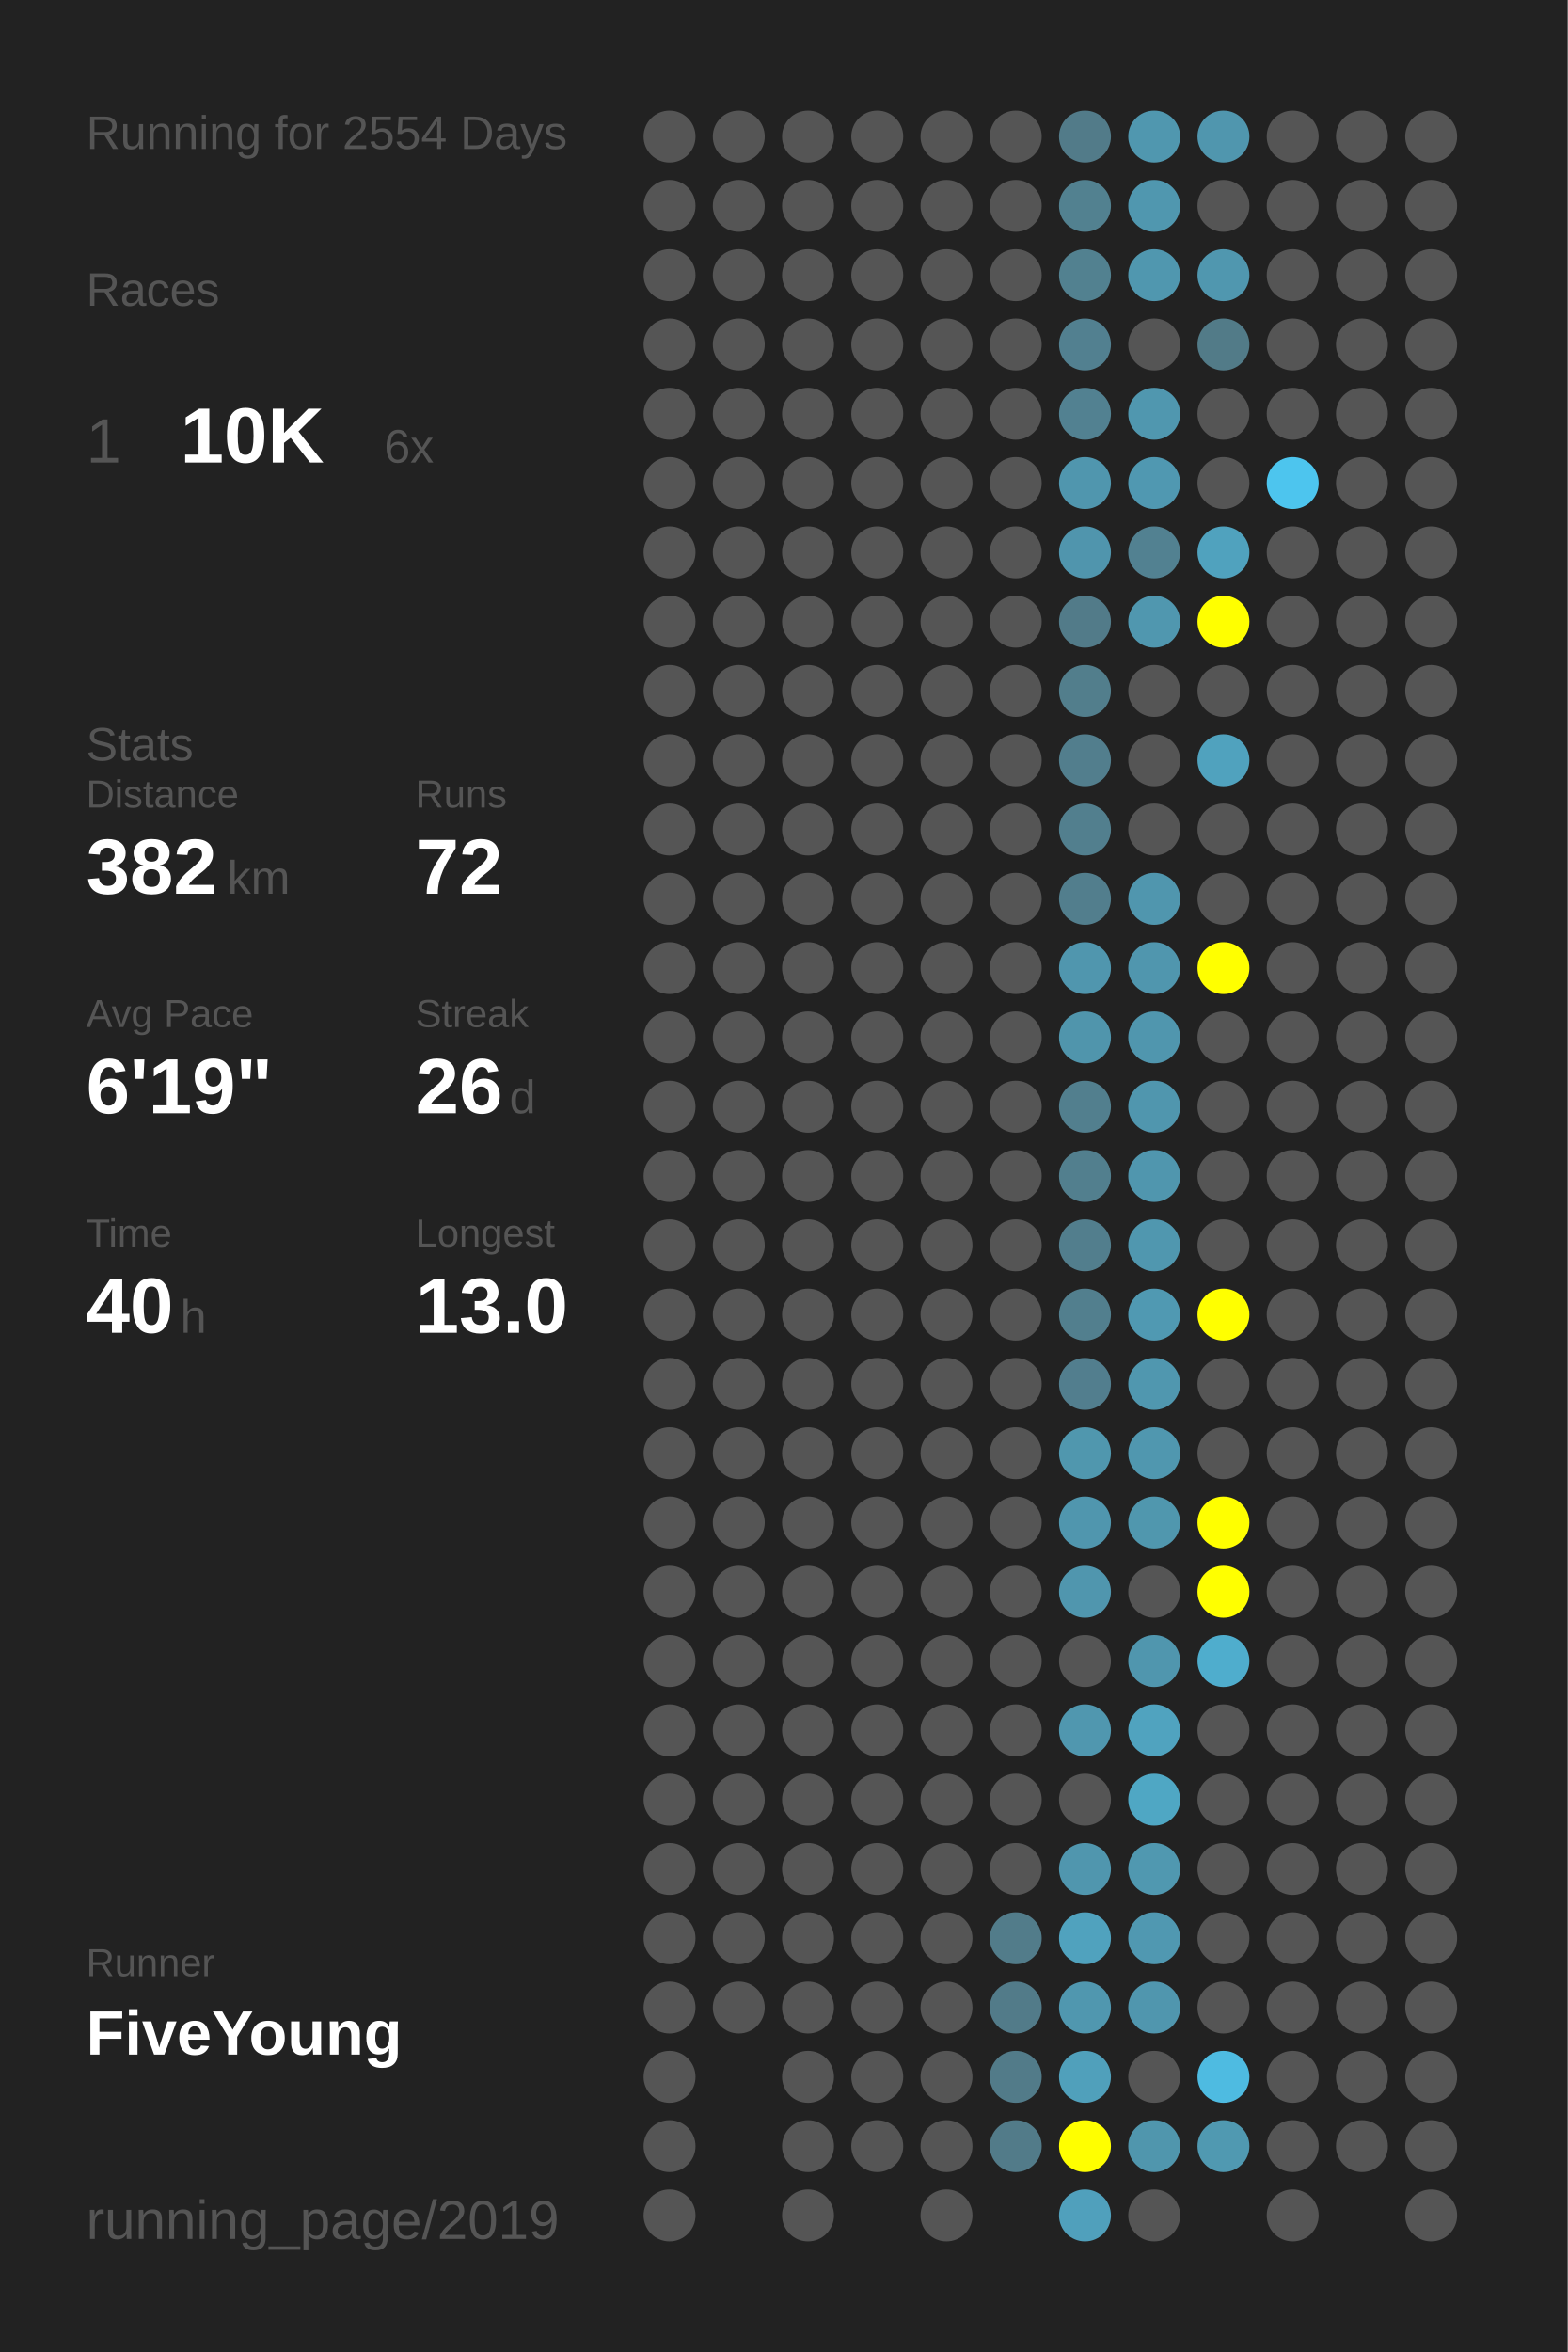
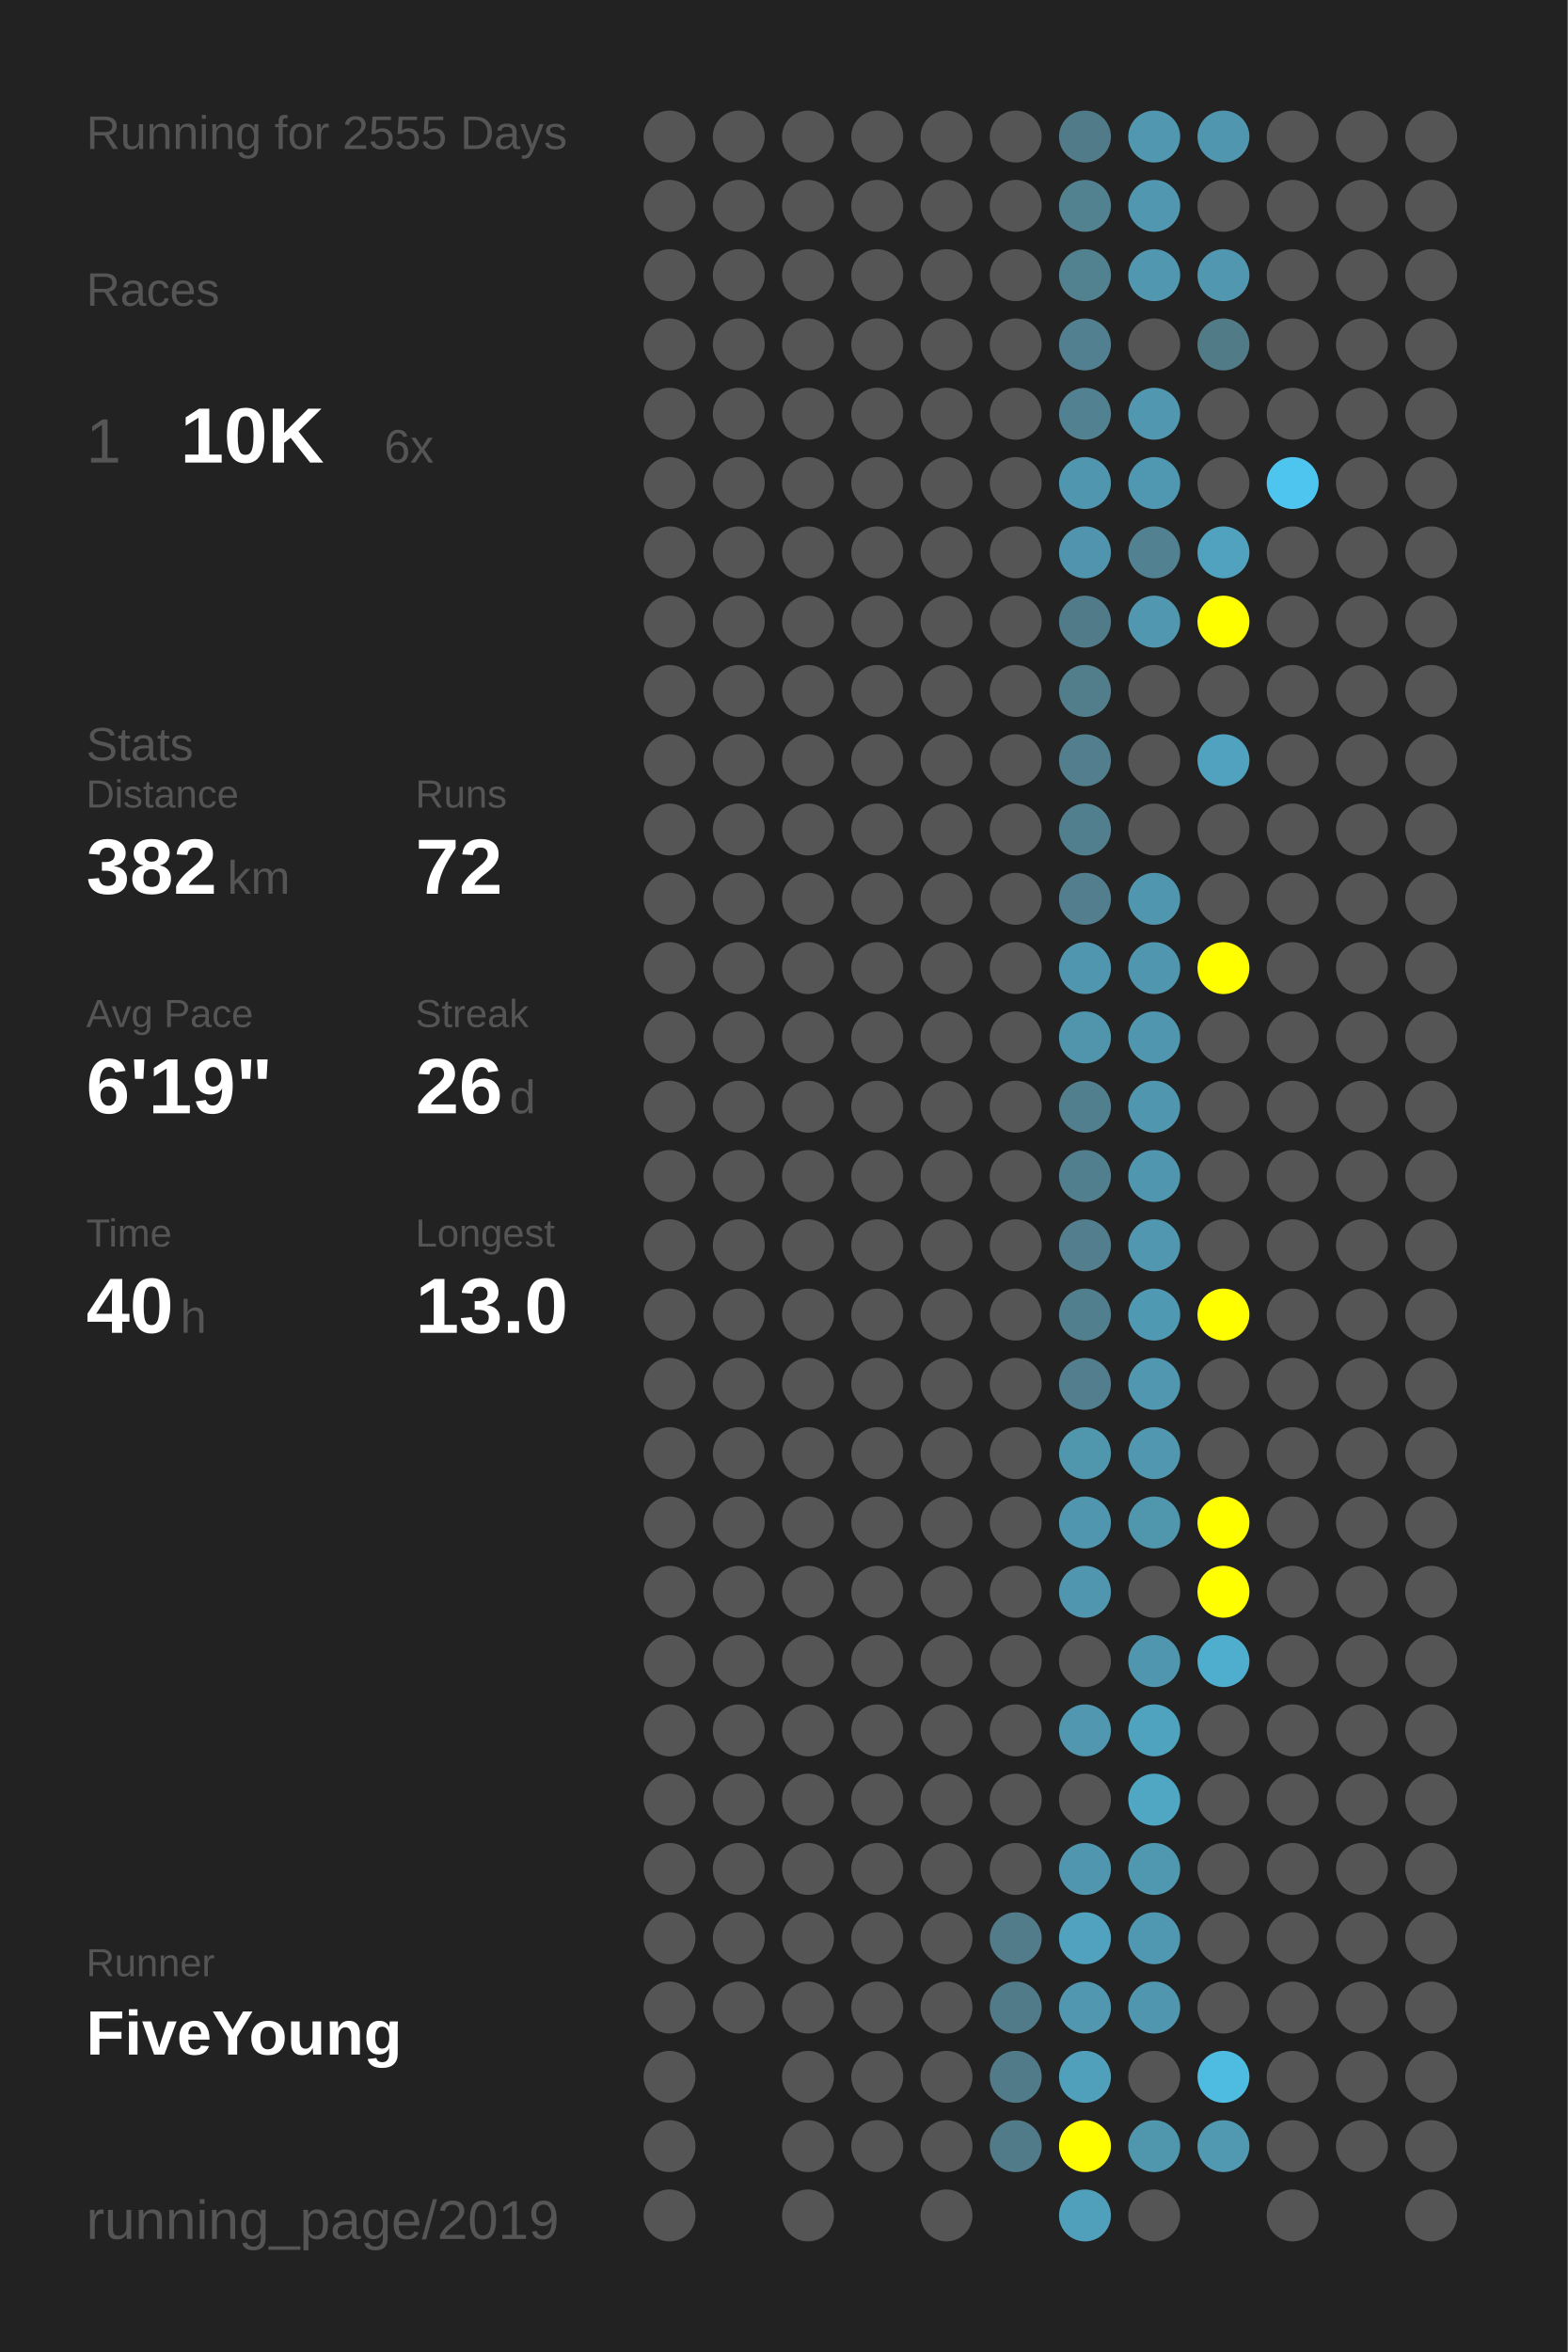
<svg xmlns="http://www.w3.org/2000/svg" baseProfile="full" height="300mm" version="1.1" viewBox="0,0,200,300" width="200mm">
  <defs />
  <rect fill="#222222" height="300" width="200" x="0" y="0" />
-   <text fill="#555555" style="font-size:6px; font-family:Arial;" x="11" y="19">Running for 2554 Days</text>
+   <text fill="#555555" style="font-size:6px; font-family:Arial;" x="11" y="19">Running for 2555 Days</text>
  <text fill="#555555" style="font-size:6px; font-family:Arial;" x="11" y="39">Races</text>
  <text fill="#555555" style="font-size:8px; font-family:Arial;" x="11" y="59">1</text>
  <text fill="#FFFFFF" style="font-size:10px; font-family:Arial; font-weight:bold;" x="23" y="59">10K</text>
  <text fill="#555555" style="font-size:6px; font-family:Arial;" x="49" y="59">6x</text>
  <text fill="#555555" style="font-size:6px; font-family:Arial;" x="11" y="97">Stats</text>
  <text fill="#555555" style="font-size:5px; font-family:Arial;" x="11" y="103">Distance</text>
  <text fill="#FFFFFF" style="font-size:10px; font-family:Arial; font-weight:bold;" x="11" y="114">382</text>
  <text fill="#555555" style="font-size:6px; font-family:Arial;" x="29" y="114">km</text>
  <text fill="#555555" style="font-size:5px; font-family:Arial;" x="53" y="103">Runs</text>
  <text fill="#FFFFFF" style="font-size:10px; font-family:Arial; font-weight:bold;" x="53" y="114">72</text>
  <text fill="#555555" style="font-size:5px; font-family:Arial;" x="11" y="131">Avg Pace</text>
  <text fill="#FFFFFF" style="font-size:10px; font-family:Arial; font-weight:bold;" x="11" y="142">6'19"</text>
  <text fill="#555555" style="font-size:5px; font-family:Arial;" x="53" y="131">Streak</text>
  <text fill="#FFFFFF" style="font-size:10px; font-family:Arial; font-weight:bold;" x="53" y="142">26</text>
  <text fill="#555555" style="font-size:6px; font-family:Arial;" x="65" y="142">d</text>
  <text fill="#555555" style="font-size:5px; font-family:Arial;" x="11" y="159">Time</text>
  <text fill="#FFFFFF" style="font-size:10px; font-family:Arial; font-weight:bold;" x="11" y="170">40</text>
  <text fill="#555555" style="font-size:6px; font-family:Arial;" x="23" y="170">h</text>
  <text fill="#555555" style="font-size:5px; font-family:Arial;" x="53" y="159">Longest</text>
  <text fill="#FFFFFF" style="font-size:10px; font-family:Arial; font-weight:bold;" x="53" y="170">13.0</text>
  <text fill="#555555" style="font-size:5px; font-family:Arial;" x="11" y="252.065">Runner</text>
  <text fill="#FFFFFF" style="font-size:8px; font-family:Arial; font-weight:bold;" x="11" y="262.065">FiveYoung</text>
  <text fill="#555555" style="font-size:7px; font-family:Arial;" x="11" y="285.581">running_page/2019</text>
  <circle cx="85.417" cy="17.419" fill="#555555" r="3.312" />
  <circle cx="85.417" cy="26.258" fill="#555555" r="3.312" />
  <circle cx="85.417" cy="35.097" fill="#555555" r="3.312" />
  <circle cx="85.417" cy="43.935" fill="#555555" r="3.312" />
  <circle cx="85.417" cy="52.774" fill="#555555" r="3.312" />
  <circle cx="85.417" cy="61.613" fill="#555555" r="3.312" />
  <circle cx="85.417" cy="70.452" fill="#555555" r="3.312" />
  <circle cx="85.417" cy="79.29" fill="#555555" r="3.312" />
  <circle cx="85.417" cy="88.129" fill="#555555" r="3.312" />
  <circle cx="85.417" cy="96.968" fill="#555555" r="3.312" />
  <circle cx="85.417" cy="105.806" fill="#555555" r="3.312" />
  <circle cx="85.417" cy="114.645" fill="#555555" r="3.312" />
  <circle cx="85.417" cy="123.484" fill="#555555" r="3.312" />
  <circle cx="85.417" cy="132.323" fill="#555555" r="3.312" />
  <circle cx="85.417" cy="141.161" fill="#555555" r="3.312" />
  <circle cx="85.417" cy="150" fill="#555555" r="3.312" />
  <circle cx="85.417" cy="158.839" fill="#555555" r="3.312" />
  <circle cx="85.417" cy="167.677" fill="#555555" r="3.312" />
  <circle cx="85.417" cy="176.516" fill="#555555" r="3.312" />
  <circle cx="85.417" cy="185.355" fill="#555555" r="3.312" />
  <circle cx="85.417" cy="194.194" fill="#555555" r="3.312" />
  <circle cx="85.417" cy="203.032" fill="#555555" r="3.312" />
  <circle cx="85.417" cy="211.871" fill="#555555" r="3.312" />
  <circle cx="85.417" cy="220.71" fill="#555555" r="3.312" />
  <circle cx="85.417" cy="229.548" fill="#555555" r="3.312" />
  <circle cx="85.417" cy="238.387" fill="#555555" r="3.312" />
  <circle cx="85.417" cy="247.226" fill="#555555" r="3.312" />
  <circle cx="85.417" cy="256.065" fill="#555555" r="3.312" />
  <circle cx="85.417" cy="264.903" fill="#555555" r="3.312" />
  <circle cx="85.417" cy="273.742" fill="#555555" r="3.312" />
  <circle cx="85.417" cy="282.581" fill="#555555" r="3.312" />
  <circle cx="94.25" cy="17.419" fill="#555555" r="3.312" />
  <circle cx="94.25" cy="26.258" fill="#555555" r="3.312" />
  <circle cx="94.25" cy="35.097" fill="#555555" r="3.312" />
  <circle cx="94.25" cy="43.935" fill="#555555" r="3.312" />
  <circle cx="94.25" cy="52.774" fill="#555555" r="3.312" />
  <circle cx="94.25" cy="61.613" fill="#555555" r="3.312" />
  <circle cx="94.25" cy="70.452" fill="#555555" r="3.312" />
  <circle cx="94.25" cy="79.29" fill="#555555" r="3.312" />
  <circle cx="94.25" cy="88.129" fill="#555555" r="3.312" />
  <circle cx="94.25" cy="96.968" fill="#555555" r="3.312" />
  <circle cx="94.25" cy="105.806" fill="#555555" r="3.312" />
  <circle cx="94.25" cy="114.645" fill="#555555" r="3.312" />
  <circle cx="94.25" cy="123.484" fill="#555555" r="3.312" />
  <circle cx="94.25" cy="132.323" fill="#555555" r="3.312" />
  <circle cx="94.25" cy="141.161" fill="#555555" r="3.312" />
  <circle cx="94.25" cy="150" fill="#555555" r="3.312" />
  <circle cx="94.25" cy="158.839" fill="#555555" r="3.312" />
  <circle cx="94.25" cy="167.677" fill="#555555" r="3.312" />
  <circle cx="94.25" cy="176.516" fill="#555555" r="3.312" />
  <circle cx="94.25" cy="185.355" fill="#555555" r="3.312" />
  <circle cx="94.25" cy="194.194" fill="#555555" r="3.312" />
  <circle cx="94.25" cy="203.032" fill="#555555" r="3.312" />
  <circle cx="94.25" cy="211.871" fill="#555555" r="3.312" />
  <circle cx="94.25" cy="220.71" fill="#555555" r="3.312" />
  <circle cx="94.25" cy="229.548" fill="#555555" r="3.312" />
  <circle cx="94.25" cy="238.387" fill="#555555" r="3.312" />
  <circle cx="94.25" cy="247.226" fill="#555555" r="3.312" />
  <circle cx="94.25" cy="256.065" fill="#555555" r="3.312" />
  <circle cx="103.083" cy="17.419" fill="#555555" r="3.312" />
  <circle cx="103.083" cy="26.258" fill="#555555" r="3.312" />
  <circle cx="103.083" cy="35.097" fill="#555555" r="3.312" />
  <circle cx="103.083" cy="43.935" fill="#555555" r="3.312" />
  <circle cx="103.083" cy="52.774" fill="#555555" r="3.312" />
  <circle cx="103.083" cy="61.613" fill="#555555" r="3.312" />
  <circle cx="103.083" cy="70.452" fill="#555555" r="3.312" />
  <circle cx="103.083" cy="79.29" fill="#555555" r="3.312" />
  <circle cx="103.083" cy="88.129" fill="#555555" r="3.312" />
  <circle cx="103.083" cy="96.968" fill="#555555" r="3.312" />
  <circle cx="103.083" cy="105.806" fill="#555555" r="3.312" />
  <circle cx="103.083" cy="114.645" fill="#555555" r="3.312" />
  <circle cx="103.083" cy="123.484" fill="#555555" r="3.312" />
  <circle cx="103.083" cy="132.323" fill="#555555" r="3.312" />
  <circle cx="103.083" cy="141.161" fill="#555555" r="3.312" />
  <circle cx="103.083" cy="150" fill="#555555" r="3.312" />
  <circle cx="103.083" cy="158.839" fill="#555555" r="3.312" />
  <circle cx="103.083" cy="167.677" fill="#555555" r="3.312" />
  <circle cx="103.083" cy="176.516" fill="#555555" r="3.312" />
  <circle cx="103.083" cy="185.355" fill="#555555" r="3.312" />
  <circle cx="103.083" cy="194.194" fill="#555555" r="3.312" />
  <circle cx="103.083" cy="203.032" fill="#555555" r="3.312" />
  <circle cx="103.083" cy="211.871" fill="#555555" r="3.312" />
  <circle cx="103.083" cy="220.71" fill="#555555" r="3.312" />
  <circle cx="103.083" cy="229.548" fill="#555555" r="3.312" />
  <circle cx="103.083" cy="238.387" fill="#555555" r="3.312" />
  <circle cx="103.083" cy="247.226" fill="#555555" r="3.312" />
  <circle cx="103.083" cy="256.065" fill="#555555" r="3.312" />
  <circle cx="103.083" cy="264.903" fill="#555555" r="3.312" />
  <circle cx="103.083" cy="273.742" fill="#555555" r="3.312" />
  <circle cx="103.083" cy="282.581" fill="#555555" r="3.312" />
  <circle cx="111.917" cy="17.419" fill="#555555" r="3.312" />
  <circle cx="111.917" cy="26.258" fill="#555555" r="3.312" />
  <circle cx="111.917" cy="35.097" fill="#555555" r="3.312" />
  <circle cx="111.917" cy="43.935" fill="#555555" r="3.312" />
  <circle cx="111.917" cy="52.774" fill="#555555" r="3.312" />
  <circle cx="111.917" cy="61.613" fill="#555555" r="3.312" />
  <circle cx="111.917" cy="70.452" fill="#555555" r="3.312" />
  <circle cx="111.917" cy="79.29" fill="#555555" r="3.312" />
  <circle cx="111.917" cy="88.129" fill="#555555" r="3.312" />
  <circle cx="111.917" cy="96.968" fill="#555555" r="3.312" />
  <circle cx="111.917" cy="105.806" fill="#555555" r="3.312" />
  <circle cx="111.917" cy="114.645" fill="#555555" r="3.312" />
  <circle cx="111.917" cy="123.484" fill="#555555" r="3.312" />
  <circle cx="111.917" cy="132.323" fill="#555555" r="3.312" />
  <circle cx="111.917" cy="141.161" fill="#555555" r="3.312" />
  <circle cx="111.917" cy="150" fill="#555555" r="3.312" />
  <circle cx="111.917" cy="158.839" fill="#555555" r="3.312" />
  <circle cx="111.917" cy="167.677" fill="#555555" r="3.312" />
  <circle cx="111.917" cy="176.516" fill="#555555" r="3.312" />
  <circle cx="111.917" cy="185.355" fill="#555555" r="3.312" />
  <circle cx="111.917" cy="194.194" fill="#555555" r="3.312" />
  <circle cx="111.917" cy="203.032" fill="#555555" r="3.312" />
  <circle cx="111.917" cy="211.871" fill="#555555" r="3.312" />
  <circle cx="111.917" cy="220.71" fill="#555555" r="3.312" />
  <circle cx="111.917" cy="229.548" fill="#555555" r="3.312" />
  <circle cx="111.917" cy="238.387" fill="#555555" r="3.312" />
  <circle cx="111.917" cy="247.226" fill="#555555" r="3.312" />
  <circle cx="111.917" cy="256.065" fill="#555555" r="3.312" />
  <circle cx="111.917" cy="264.903" fill="#555555" r="3.312" />
  <circle cx="111.917" cy="273.742" fill="#555555" r="3.312" />
  <circle cx="120.75" cy="17.419" fill="#555555" r="3.312" />
  <circle cx="120.75" cy="26.258" fill="#555555" r="3.312" />
  <circle cx="120.75" cy="35.097" fill="#555555" r="3.312" />
  <circle cx="120.75" cy="43.935" fill="#555555" r="3.312" />
  <circle cx="120.75" cy="52.774" fill="#555555" r="3.312" />
  <circle cx="120.75" cy="61.613" fill="#555555" r="3.312" />
  <circle cx="120.75" cy="70.452" fill="#555555" r="3.312" />
  <circle cx="120.75" cy="79.29" fill="#555555" r="3.312" />
  <circle cx="120.75" cy="88.129" fill="#555555" r="3.312" />
  <circle cx="120.75" cy="96.968" fill="#555555" r="3.312" />
  <circle cx="120.75" cy="105.806" fill="#555555" r="3.312" />
  <circle cx="120.75" cy="114.645" fill="#555555" r="3.312" />
  <circle cx="120.75" cy="123.484" fill="#555555" r="3.312" />
  <circle cx="120.75" cy="132.323" fill="#555555" r="3.312" />
  <circle cx="120.75" cy="141.161" fill="#555555" r="3.312" />
  <circle cx="120.75" cy="150" fill="#555555" r="3.312" />
  <circle cx="120.75" cy="158.839" fill="#555555" r="3.312" />
  <circle cx="120.75" cy="167.677" fill="#555555" r="3.312" />
  <circle cx="120.75" cy="176.516" fill="#555555" r="3.312" />
  <circle cx="120.75" cy="185.355" fill="#555555" r="3.312" />
  <circle cx="120.75" cy="194.194" fill="#555555" r="3.312" />
  <circle cx="120.75" cy="203.032" fill="#555555" r="3.312" />
  <circle cx="120.75" cy="211.871" fill="#555555" r="3.312" />
  <circle cx="120.75" cy="220.71" fill="#555555" r="3.312" />
  <circle cx="120.75" cy="229.548" fill="#555555" r="3.312" />
  <circle cx="120.75" cy="238.387" fill="#555555" r="3.312" />
  <circle cx="120.75" cy="247.226" fill="#555555" r="3.312" />
  <circle cx="120.75" cy="256.065" fill="#555555" r="3.312" />
  <circle cx="120.75" cy="264.903" fill="#555555" r="3.312" />
  <circle cx="120.75" cy="273.742" fill="#555555" r="3.312" />
  <circle cx="120.75" cy="282.581" fill="#555555" r="3.312" />
  <circle cx="129.583" cy="17.419" fill="#555555" r="3.312" />
  <circle cx="129.583" cy="26.258" fill="#555555" r="3.312" />
  <circle cx="129.583" cy="35.097" fill="#555555" r="3.312" />
  <circle cx="129.583" cy="43.935" fill="#555555" r="3.312" />
  <circle cx="129.583" cy="52.774" fill="#555555" r="3.312" />
  <circle cx="129.583" cy="61.613" fill="#555555" r="3.312" />
  <circle cx="129.583" cy="70.452" fill="#555555" r="3.312" />
  <circle cx="129.583" cy="79.29" fill="#555555" r="3.312" />
  <circle cx="129.583" cy="88.129" fill="#555555" r="3.312" />
  <circle cx="129.583" cy="96.968" fill="#555555" r="3.312" />
  <circle cx="129.583" cy="105.806" fill="#555555" r="3.312" />
  <circle cx="129.583" cy="114.645" fill="#555555" r="3.312" />
  <circle cx="129.583" cy="123.484" fill="#555555" r="3.312" />
  <circle cx="129.583" cy="132.323" fill="#555555" r="3.312" />
  <circle cx="129.583" cy="141.161" fill="#555555" r="3.312" />
  <circle cx="129.583" cy="150" fill="#555555" r="3.312" />
  <circle cx="129.583" cy="158.839" fill="#555555" r="3.312" />
  <circle cx="129.583" cy="167.677" fill="#555555" r="3.312" />
  <circle cx="129.583" cy="176.516" fill="#555555" r="3.312" />
  <circle cx="129.583" cy="185.355" fill="#555555" r="3.312" />
  <circle cx="129.583" cy="194.194" fill="#555555" r="3.312" />
  <circle cx="129.583" cy="203.032" fill="#555555" r="3.312" />
  <circle cx="129.583" cy="211.871" fill="#555555" r="3.312" />
  <circle cx="129.583" cy="220.71" fill="#555555" r="3.312" />
  <circle cx="129.583" cy="229.548" fill="#555555" r="3.312" />
  <circle cx="129.583" cy="238.387" fill="#555555" r="3.312" />
  <circle cx="129.583" cy="247.226" fill="#527c8a" r="3.312" />
  <circle cx="129.583" cy="256.065" fill="#527b89" r="3.312" />
  <circle cx="129.583" cy="264.903" fill="#527b89" r="3.312" />
  <circle cx="129.583" cy="273.742" fill="#527b89" r="3.312" />
  <circle cx="138.417" cy="17.419" fill="#527b89" r="3.312" />
  <circle cx="138.417" cy="26.258" fill="#528190" r="3.312" />
  <circle cx="138.417" cy="35.097" fill="#528190" r="3.312" />
  <circle cx="138.417" cy="43.935" fill="#528090" r="3.312" />
  <circle cx="138.417" cy="52.774" fill="#528191" r="3.312" />
  <circle cx="138.417" cy="61.613" fill="#5096ae" r="3.312" />
  <circle cx="138.417" cy="70.452" fill="#5095ad" r="3.312" />
  <circle cx="138.417" cy="79.29" fill="#527b89" r="3.312" />
  <circle cx="138.417" cy="88.129" fill="#527e8c" r="3.312" />
  <circle cx="138.417" cy="96.968" fill="#527e8d" r="3.312" />
  <circle cx="138.417" cy="105.806" fill="#527f8e" r="3.312" />
  <circle cx="138.417" cy="114.645" fill="#527e8d" r="3.312" />
  <circle cx="138.417" cy="123.484" fill="#5096ae" r="3.312" />
  <circle cx="138.417" cy="132.323" fill="#5095ac" r="3.312" />
  <circle cx="138.417" cy="141.161" fill="#527f8e" r="3.312" />
  <circle cx="138.417" cy="150" fill="#527f8e" r="3.312" />
  <circle cx="138.417" cy="158.839" fill="#527e8d" r="3.312" />
  <circle cx="138.417" cy="167.677" fill="#527f8e" r="3.312" />
  <circle cx="138.417" cy="176.516" fill="#527e8e" r="3.312" />
  <circle cx="138.417" cy="185.355" fill="#5097ae" r="3.312" />
  <circle cx="138.417" cy="194.194" fill="#5096ae" r="3.312" />
  <circle cx="138.417" cy="203.032" fill="#5096ae" r="3.312" />
  <circle cx="138.417" cy="211.871" fill="#555555" r="3.312" />
  <circle cx="138.417" cy="220.71" fill="#5097af" r="3.312" />
  <circle cx="138.417" cy="229.548" fill="#555555" r="3.312" />
  <circle cx="138.417" cy="238.387" fill="#5096ae" r="3.312" />
  <circle cx="138.417" cy="247.226" fill="#50a2be" r="3.312" />
  <circle cx="138.417" cy="256.065" fill="#5097af" r="3.312" />
  <circle cx="138.417" cy="264.903" fill="#50a0bb" r="3.312" />
  <circle cx="138.417" cy="273.742" fill="#FFFF00" r="3.312" />
  <circle cx="138.417" cy="282.581" fill="#50a0bc" r="3.312" />
  <circle cx="147.25" cy="17.419" fill="#5097af" r="3.312" />
  <circle cx="147.25" cy="26.258" fill="#5097af" r="3.312" />
  <circle cx="147.25" cy="35.097" fill="#5097af" r="3.312" />
  <circle cx="147.25" cy="43.935" fill="#555555" r="3.312" />
  <circle cx="147.25" cy="52.774" fill="#5097af" r="3.312" />
  <circle cx="147.25" cy="61.613" fill="#5098b1" r="3.312" />
  <circle cx="147.25" cy="70.452" fill="#528191" r="3.312" />
  <circle cx="147.25" cy="79.29" fill="#5097af" r="3.312" />
  <circle cx="147.25" cy="88.129" fill="#555555" r="3.312" />
  <circle cx="147.25" cy="96.968" fill="#555555" r="3.312" />
  <circle cx="147.25" cy="105.806" fill="#555555" r="3.312" />
  <circle cx="147.25" cy="114.645" fill="#5096ae" r="3.312" />
  <circle cx="147.25" cy="123.484" fill="#5096ae" r="3.312" />
  <circle cx="147.25" cy="132.323" fill="#5096ae" r="3.312" />
  <circle cx="147.25" cy="141.161" fill="#5096ae" r="3.312" />
  <circle cx="147.25" cy="150" fill="#5096ae" r="3.312" />
  <circle cx="147.25" cy="158.839" fill="#5097af" r="3.312" />
  <circle cx="147.25" cy="167.677" fill="#5099b2" r="3.312" />
  <circle cx="147.25" cy="176.516" fill="#5097af" r="3.312" />
  <circle cx="147.25" cy="185.355" fill="#5097af" r="3.312" />
  <circle cx="147.25" cy="194.194" fill="#5097ae" r="3.312" />
  <circle cx="147.25" cy="203.032" fill="#555555" r="3.312" />
  <circle cx="147.25" cy="211.871" fill="#5096ae" r="3.312" />
  <circle cx="147.25" cy="220.71" fill="#50a3bf" r="3.312" />
  <circle cx="147.25" cy="229.548" fill="#4fa7c4" r="3.312" />
  <circle cx="147.25" cy="238.387" fill="#5098b0" r="3.312" />
  <circle cx="147.25" cy="247.226" fill="#5098b1" r="3.312" />
  <circle cx="147.25" cy="256.065" fill="#5096ae" r="3.312" />
  <circle cx="147.25" cy="264.903" fill="#555555" r="3.312" />
  <circle cx="147.25" cy="273.742" fill="#5096ad" r="3.312" />
  <circle cx="147.25" cy="282.581" fill="#555555" r="3.312" />
  <circle cx="156.083" cy="17.419" fill="#5096ae" r="3.312" />
  <circle cx="156.083" cy="26.258" fill="#555555" r="3.312" />
  <circle cx="156.083" cy="35.097" fill="#5097af" r="3.312" />
  <circle cx="156.083" cy="43.935" fill="#527b88" r="3.312" />
  <circle cx="156.083" cy="52.774" fill="#555555" r="3.312" />
  <circle cx="156.083" cy="61.613" fill="#555555" r="3.312" />
  <circle cx="156.083" cy="70.452" fill="#50a2be" r="3.312" />
  <circle cx="156.083" cy="79.29" fill="#FFFF00" r="3.312" />
  <circle cx="156.083" cy="88.129" fill="#555555" r="3.312" />
  <circle cx="156.083" cy="96.968" fill="#50a2be" r="3.312" />
  <circle cx="156.083" cy="105.806" fill="#555555" r="3.312" />
  <circle cx="156.083" cy="114.645" fill="#555555" r="3.312" />
  <circle cx="156.083" cy="123.484" fill="#FFFF00" r="3.312" />
  <circle cx="156.083" cy="132.323" fill="#555555" r="3.312" />
  <circle cx="156.083" cy="141.161" fill="#555555" r="3.312" />
  <circle cx="156.083" cy="150" fill="#555555" r="3.312" />
  <circle cx="156.083" cy="158.839" fill="#555555" r="3.312" />
  <circle cx="156.083" cy="167.677" fill="#FFFF00" r="3.312" />
  <circle cx="156.083" cy="176.516" fill="#555555" r="3.312" />
  <circle cx="156.083" cy="185.355" fill="#555555" r="3.312" />
  <circle cx="156.083" cy="194.194" fill="#FFFF00" r="3.312" />
  <circle cx="156.083" cy="203.032" fill="#FFFF00" r="3.312" />
  <circle cx="156.083" cy="211.871" fill="#4fadcd" r="3.312" />
  <circle cx="156.083" cy="220.71" fill="#555555" r="3.312" />
  <circle cx="156.083" cy="229.548" fill="#555555" r="3.312" />
  <circle cx="156.083" cy="238.387" fill="#555555" r="3.312" />
  <circle cx="156.083" cy="247.226" fill="#555555" r="3.312" />
  <circle cx="156.083" cy="256.065" fill="#555555" r="3.312" />
  <circle cx="156.083" cy="264.903" fill="#4ebbe1" r="3.312" />
  <circle cx="156.083" cy="273.742" fill="#5099b1" r="3.312" />
  <circle cx="164.917" cy="17.419" fill="#555555" r="3.312" />
  <circle cx="164.917" cy="26.258" fill="#555555" r="3.312" />
  <circle cx="164.917" cy="35.097" fill="#555555" r="3.312" />
  <circle cx="164.917" cy="43.935" fill="#555555" r="3.312" />
  <circle cx="164.917" cy="52.774" fill="#555555" r="3.312" />
  <circle cx="164.917" cy="61.613" fill="#4dc5ee" r="3.312" />
  <circle cx="164.917" cy="70.452" fill="#555555" r="3.312" />
  <circle cx="164.917" cy="79.29" fill="#555555" r="3.312" />
  <circle cx="164.917" cy="88.129" fill="#555555" r="3.312" />
  <circle cx="164.917" cy="96.968" fill="#555555" r="3.312" />
  <circle cx="164.917" cy="105.806" fill="#555555" r="3.312" />
  <circle cx="164.917" cy="114.645" fill="#555555" r="3.312" />
  <circle cx="164.917" cy="123.484" fill="#555555" r="3.312" />
  <circle cx="164.917" cy="132.323" fill="#555555" r="3.312" />
  <circle cx="164.917" cy="141.161" fill="#555555" r="3.312" />
  <circle cx="164.917" cy="150" fill="#555555" r="3.312" />
  <circle cx="164.917" cy="158.839" fill="#555555" r="3.312" />
  <circle cx="164.917" cy="167.677" fill="#555555" r="3.312" />
  <circle cx="164.917" cy="176.516" fill="#555555" r="3.312" />
  <circle cx="164.917" cy="185.355" fill="#555555" r="3.312" />
  <circle cx="164.917" cy="194.194" fill="#555555" r="3.312" />
  <circle cx="164.917" cy="203.032" fill="#555555" r="3.312" />
  <circle cx="164.917" cy="211.871" fill="#555555" r="3.312" />
  <circle cx="164.917" cy="220.71" fill="#555555" r="3.312" />
  <circle cx="164.917" cy="229.548" fill="#555555" r="3.312" />
  <circle cx="164.917" cy="238.387" fill="#555555" r="3.312" />
  <circle cx="164.917" cy="247.226" fill="#555555" r="3.312" />
  <circle cx="164.917" cy="256.065" fill="#555555" r="3.312" />
  <circle cx="164.917" cy="264.903" fill="#555555" r="3.312" />
  <circle cx="164.917" cy="273.742" fill="#555555" r="3.312" />
  <circle cx="164.917" cy="282.581" fill="#555555" r="3.312" />
  <circle cx="173.75" cy="17.419" fill="#555555" r="3.312" />
  <circle cx="173.75" cy="26.258" fill="#555555" r="3.312" />
  <circle cx="173.75" cy="35.097" fill="#555555" r="3.312" />
  <circle cx="173.75" cy="43.935" fill="#555555" r="3.312" />
  <circle cx="173.75" cy="52.774" fill="#555555" r="3.312" />
  <circle cx="173.75" cy="61.613" fill="#555555" r="3.312" />
  <circle cx="173.75" cy="70.452" fill="#555555" r="3.312" />
  <circle cx="173.75" cy="79.29" fill="#555555" r="3.312" />
  <circle cx="173.75" cy="88.129" fill="#555555" r="3.312" />
  <circle cx="173.75" cy="96.968" fill="#555555" r="3.312" />
  <circle cx="173.75" cy="105.806" fill="#555555" r="3.312" />
  <circle cx="173.75" cy="114.645" fill="#555555" r="3.312" />
  <circle cx="173.75" cy="123.484" fill="#555555" r="3.312" />
  <circle cx="173.75" cy="132.323" fill="#555555" r="3.312" />
  <circle cx="173.75" cy="141.161" fill="#555555" r="3.312" />
  <circle cx="173.75" cy="150" fill="#555555" r="3.312" />
  <circle cx="173.75" cy="158.839" fill="#555555" r="3.312" />
  <circle cx="173.75" cy="167.677" fill="#555555" r="3.312" />
  <circle cx="173.75" cy="176.516" fill="#555555" r="3.312" />
  <circle cx="173.75" cy="185.355" fill="#555555" r="3.312" />
  <circle cx="173.75" cy="194.194" fill="#555555" r="3.312" />
  <circle cx="173.75" cy="203.032" fill="#555555" r="3.312" />
  <circle cx="173.75" cy="211.871" fill="#555555" r="3.312" />
  <circle cx="173.75" cy="220.71" fill="#555555" r="3.312" />
  <circle cx="173.75" cy="229.548" fill="#555555" r="3.312" />
  <circle cx="173.75" cy="238.387" fill="#555555" r="3.312" />
  <circle cx="173.75" cy="247.226" fill="#555555" r="3.312" />
  <circle cx="173.75" cy="256.065" fill="#555555" r="3.312" />
  <circle cx="173.75" cy="264.903" fill="#555555" r="3.312" />
  <circle cx="173.75" cy="273.742" fill="#555555" r="3.312" />
  <circle cx="182.583" cy="17.419" fill="#555555" r="3.312" />
  <circle cx="182.583" cy="26.258" fill="#555555" r="3.312" />
  <circle cx="182.583" cy="35.097" fill="#555555" r="3.312" />
  <circle cx="182.583" cy="43.935" fill="#555555" r="3.312" />
  <circle cx="182.583" cy="52.774" fill="#555555" r="3.312" />
  <circle cx="182.583" cy="61.613" fill="#555555" r="3.312" />
  <circle cx="182.583" cy="70.452" fill="#555555" r="3.312" />
  <circle cx="182.583" cy="79.29" fill="#555555" r="3.312" />
  <circle cx="182.583" cy="88.129" fill="#555555" r="3.312" />
  <circle cx="182.583" cy="96.968" fill="#555555" r="3.312" />
  <circle cx="182.583" cy="105.806" fill="#555555" r="3.312" />
  <circle cx="182.583" cy="114.645" fill="#555555" r="3.312" />
  <circle cx="182.583" cy="123.484" fill="#555555" r="3.312" />
  <circle cx="182.583" cy="132.323" fill="#555555" r="3.312" />
  <circle cx="182.583" cy="141.161" fill="#555555" r="3.312" />
  <circle cx="182.583" cy="150" fill="#555555" r="3.312" />
  <circle cx="182.583" cy="158.839" fill="#555555" r="3.312" />
  <circle cx="182.583" cy="167.677" fill="#555555" r="3.312" />
  <circle cx="182.583" cy="176.516" fill="#555555" r="3.312" />
  <circle cx="182.583" cy="185.355" fill="#555555" r="3.312" />
  <circle cx="182.583" cy="194.194" fill="#555555" r="3.312" />
  <circle cx="182.583" cy="203.032" fill="#555555" r="3.312" />
  <circle cx="182.583" cy="211.871" fill="#555555" r="3.312" />
  <circle cx="182.583" cy="220.71" fill="#555555" r="3.312" />
  <circle cx="182.583" cy="229.548" fill="#555555" r="3.312" />
  <circle cx="182.583" cy="238.387" fill="#555555" r="3.312" />
  <circle cx="182.583" cy="247.226" fill="#555555" r="3.312" />
  <circle cx="182.583" cy="256.065" fill="#555555" r="3.312" />
  <circle cx="182.583" cy="264.903" fill="#555555" r="3.312" />
  <circle cx="182.583" cy="273.742" fill="#555555" r="3.312" />
  <circle cx="182.583" cy="282.581" fill="#555555" r="3.312" />
</svg>
